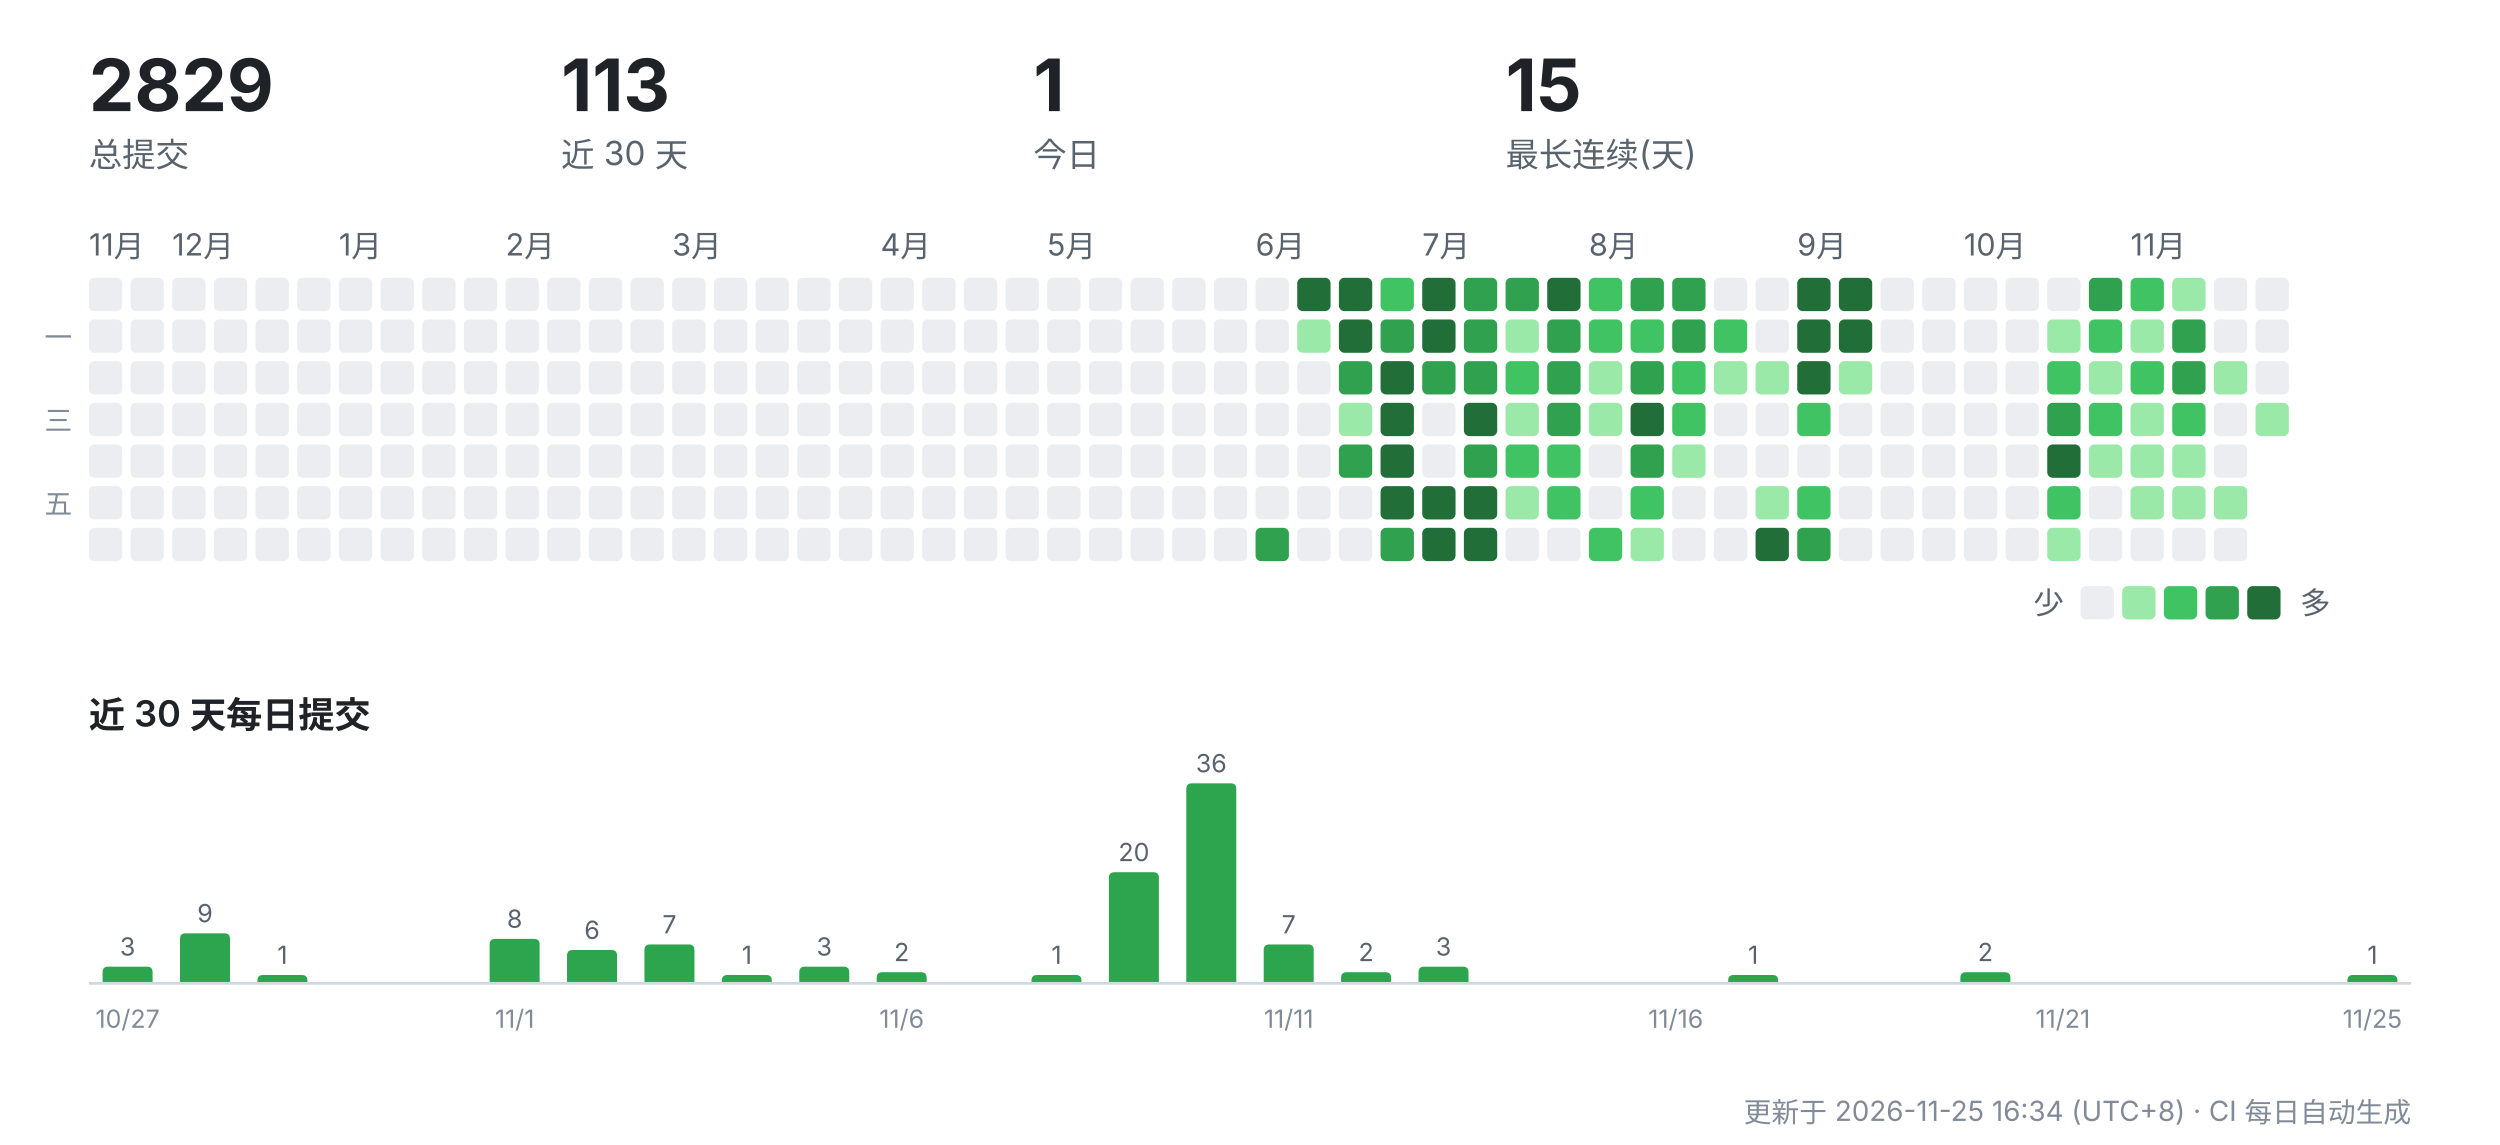
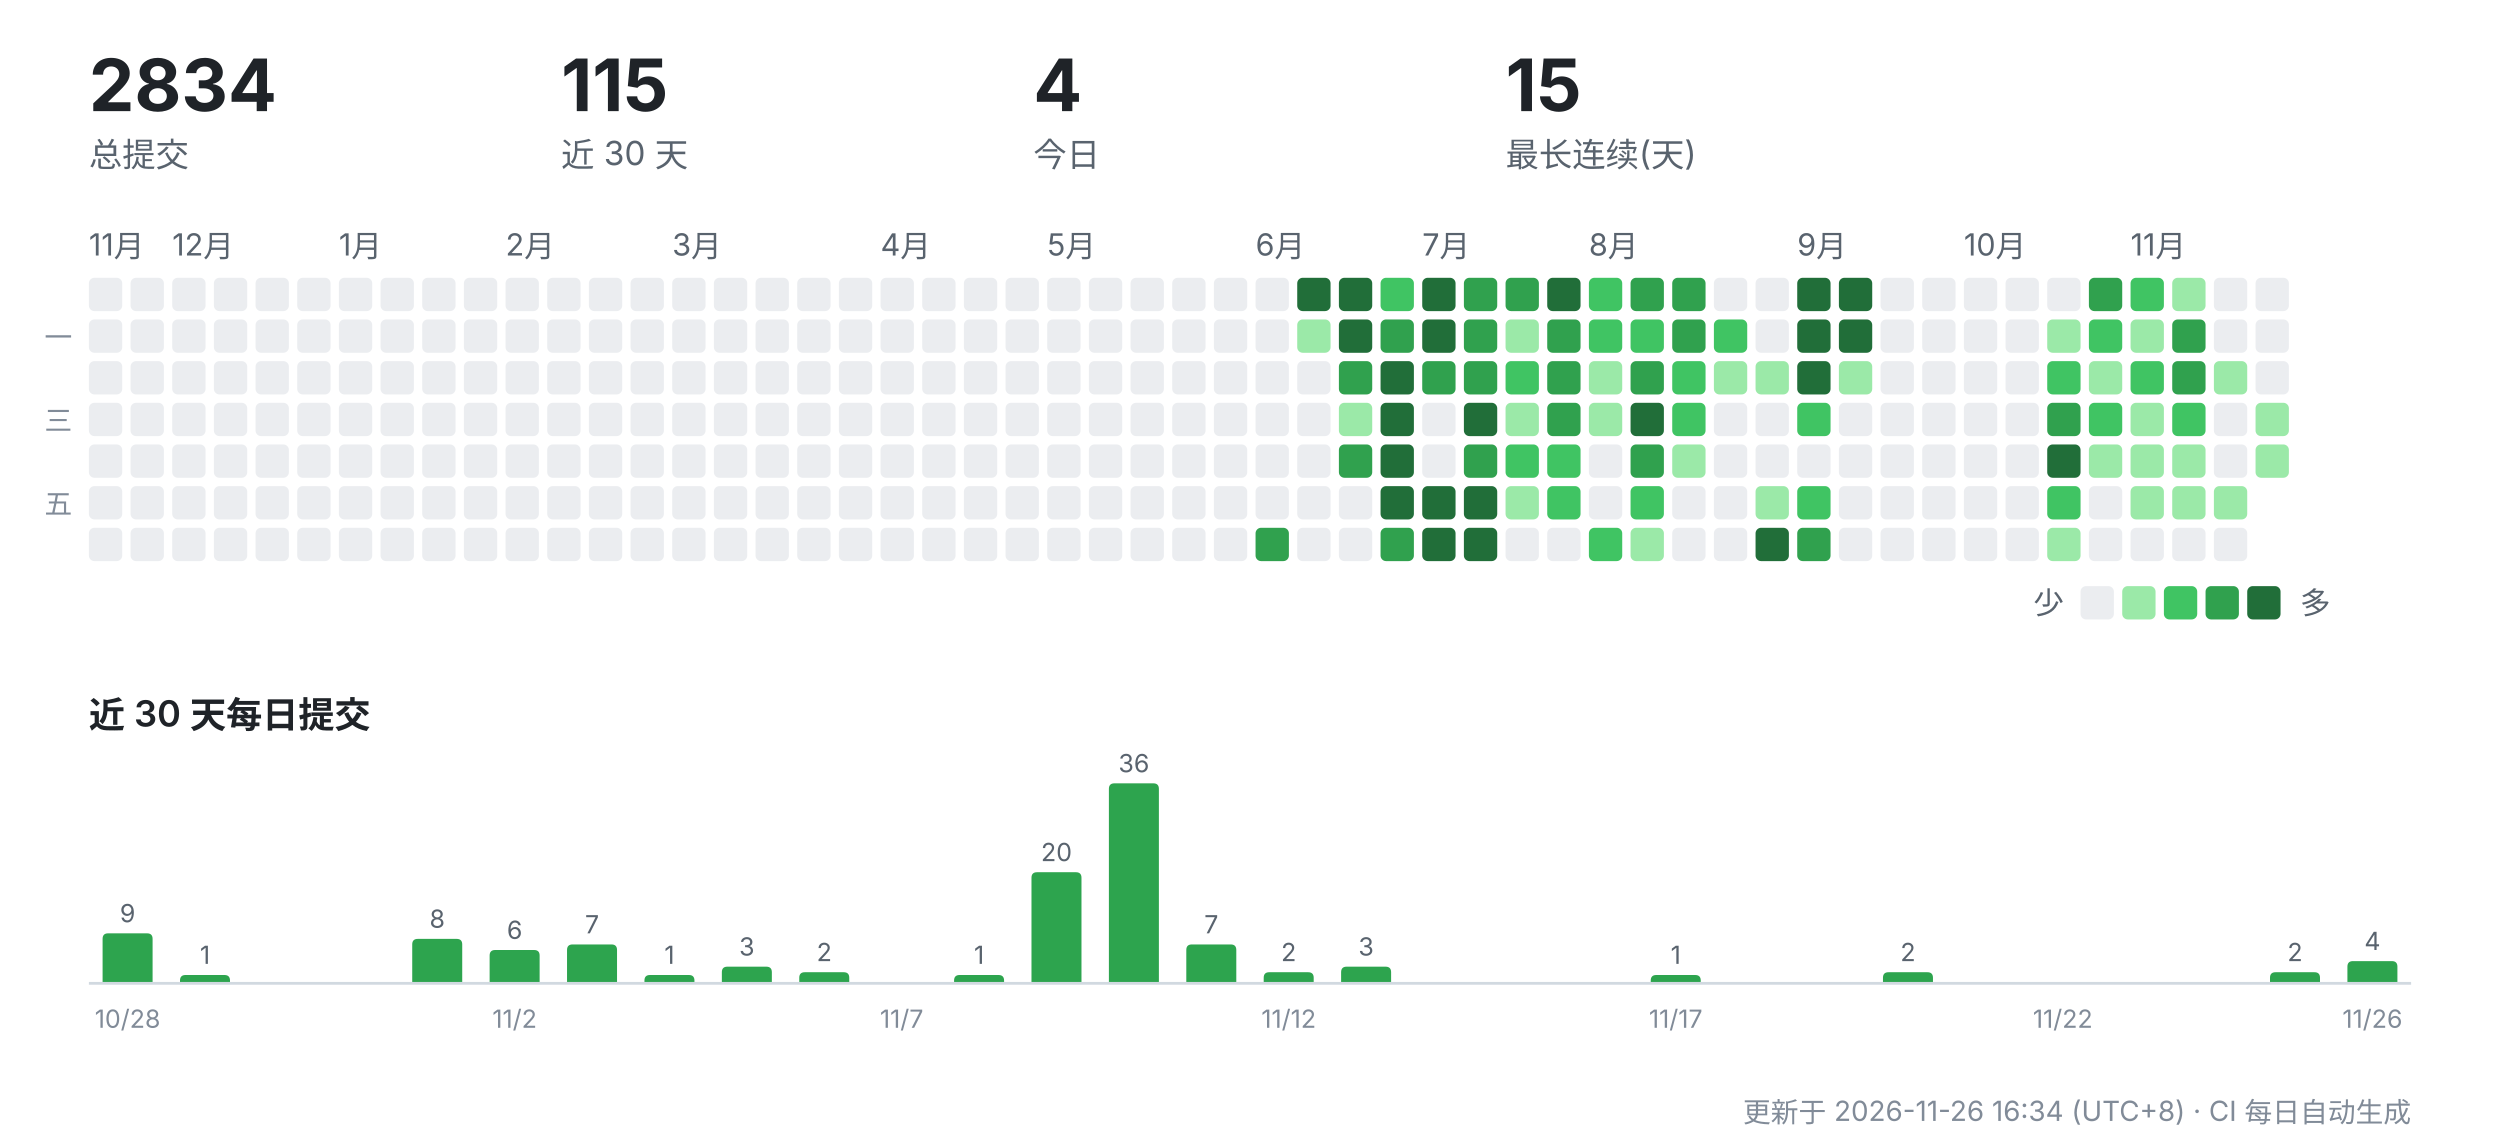
<svg xmlns="http://www.w3.org/2000/svg" width="900" height="412" viewBox="0 0 900 412" role="img" aria-label="CreatorOS 提交活动">
  <g font-family="-apple-system,'Segoe UI','PingFang SC','Hiragino Sans GB','Microsoft YaHei',sans-serif">
-     <text x="32" y="40" font-size="26" font-weight="700" fill="#1f2328">2829</text>
+     <text x="32" y="40" font-size="26" font-weight="700" fill="#1f2328">2834</text>
    <text x="32" y="60" font-size="12" fill="#59636e">总提交</text>
-     <text x="202" y="40" font-size="26" font-weight="700" fill="#1f2328">113</text>
+     <text x="202" y="40" font-size="26" font-weight="700" fill="#1f2328">115</text>
    <text x="202" y="60" font-size="12" fill="#59636e">近 30 天</text>
-     <text x="372" y="40" font-size="26" font-weight="700" fill="#1f2328">1</text>
+     <text x="372" y="40" font-size="26" font-weight="700" fill="#1f2328">4</text>
    <text x="372" y="60" font-size="12" fill="#59636e">今日</text>
    <text x="542" y="40" font-size="26" font-weight="700" fill="#1f2328">15</text>
    <text x="542" y="60" font-size="12" fill="#59636e">最长连续(天)</text>
    <text x="32" y="92" font-size="11" fill="#59636e">11月</text>
    <rect x="32" y="100" width="12" height="12" rx="2" fill="#ebedf0" />
    <rect x="32" y="115" width="12" height="12" rx="2" fill="#ebedf0" />
    <rect x="32" y="130" width="12" height="12" rx="2" fill="#ebedf0" />
    <rect x="32" y="145" width="12" height="12" rx="2" fill="#ebedf0" />
    <rect x="32" y="160" width="12" height="12" rx="2" fill="#ebedf0" />
    <rect x="32" y="175" width="12" height="12" rx="2" fill="#ebedf0" />
    <rect x="32" y="190" width="12" height="12" rx="2" fill="#ebedf0" />
    <rect x="47" y="100" width="12" height="12" rx="2" fill="#ebedf0" />
    <rect x="47" y="115" width="12" height="12" rx="2" fill="#ebedf0" />
    <rect x="47" y="130" width="12" height="12" rx="2" fill="#ebedf0" />
    <rect x="47" y="145" width="12" height="12" rx="2" fill="#ebedf0" />
    <rect x="47" y="160" width="12" height="12" rx="2" fill="#ebedf0" />
    <rect x="47" y="175" width="12" height="12" rx="2" fill="#ebedf0" />
    <rect x="47" y="190" width="12" height="12" rx="2" fill="#ebedf0" />
    <text x="62" y="92" font-size="11" fill="#59636e">12月</text>
    <rect x="62" y="100" width="12" height="12" rx="2" fill="#ebedf0" />
    <rect x="62" y="115" width="12" height="12" rx="2" fill="#ebedf0" />
    <rect x="62" y="130" width="12" height="12" rx="2" fill="#ebedf0" />
    <rect x="62" y="145" width="12" height="12" rx="2" fill="#ebedf0" />
    <rect x="62" y="160" width="12" height="12" rx="2" fill="#ebedf0" />
    <rect x="62" y="175" width="12" height="12" rx="2" fill="#ebedf0" />
    <rect x="62" y="190" width="12" height="12" rx="2" fill="#ebedf0" />
    <rect x="77" y="100" width="12" height="12" rx="2" fill="#ebedf0" />
    <rect x="77" y="115" width="12" height="12" rx="2" fill="#ebedf0" />
    <rect x="77" y="130" width="12" height="12" rx="2" fill="#ebedf0" />
    <rect x="77" y="145" width="12" height="12" rx="2" fill="#ebedf0" />
    <rect x="77" y="160" width="12" height="12" rx="2" fill="#ebedf0" />
    <rect x="77" y="175" width="12" height="12" rx="2" fill="#ebedf0" />
    <rect x="77" y="190" width="12" height="12" rx="2" fill="#ebedf0" />
    <rect x="92" y="100" width="12" height="12" rx="2" fill="#ebedf0" />
    <rect x="92" y="115" width="12" height="12" rx="2" fill="#ebedf0" />
    <rect x="92" y="130" width="12" height="12" rx="2" fill="#ebedf0" />
    <rect x="92" y="145" width="12" height="12" rx="2" fill="#ebedf0" />
    <rect x="92" y="160" width="12" height="12" rx="2" fill="#ebedf0" />
    <rect x="92" y="175" width="12" height="12" rx="2" fill="#ebedf0" />
    <rect x="92" y="190" width="12" height="12" rx="2" fill="#ebedf0" />
    <rect x="107" y="100" width="12" height="12" rx="2" fill="#ebedf0" />
    <rect x="107" y="115" width="12" height="12" rx="2" fill="#ebedf0" />
    <rect x="107" y="130" width="12" height="12" rx="2" fill="#ebedf0" />
    <rect x="107" y="145" width="12" height="12" rx="2" fill="#ebedf0" />
    <rect x="107" y="160" width="12" height="12" rx="2" fill="#ebedf0" />
    <rect x="107" y="175" width="12" height="12" rx="2" fill="#ebedf0" />
    <rect x="107" y="190" width="12" height="12" rx="2" fill="#ebedf0" />
    <text x="122" y="92" font-size="11" fill="#59636e">1月</text>
    <rect x="122" y="100" width="12" height="12" rx="2" fill="#ebedf0" />
    <rect x="122" y="115" width="12" height="12" rx="2" fill="#ebedf0" />
    <rect x="122" y="130" width="12" height="12" rx="2" fill="#ebedf0" />
    <rect x="122" y="145" width="12" height="12" rx="2" fill="#ebedf0" />
    <rect x="122" y="160" width="12" height="12" rx="2" fill="#ebedf0" />
    <rect x="122" y="175" width="12" height="12" rx="2" fill="#ebedf0" />
    <rect x="122" y="190" width="12" height="12" rx="2" fill="#ebedf0" />
    <rect x="137" y="100" width="12" height="12" rx="2" fill="#ebedf0" />
    <rect x="137" y="115" width="12" height="12" rx="2" fill="#ebedf0" />
    <rect x="137" y="130" width="12" height="12" rx="2" fill="#ebedf0" />
    <rect x="137" y="145" width="12" height="12" rx="2" fill="#ebedf0" />
    <rect x="137" y="160" width="12" height="12" rx="2" fill="#ebedf0" />
    <rect x="137" y="175" width="12" height="12" rx="2" fill="#ebedf0" />
    <rect x="137" y="190" width="12" height="12" rx="2" fill="#ebedf0" />
    <rect x="152" y="100" width="12" height="12" rx="2" fill="#ebedf0" />
    <rect x="152" y="115" width="12" height="12" rx="2" fill="#ebedf0" />
    <rect x="152" y="130" width="12" height="12" rx="2" fill="#ebedf0" />
    <rect x="152" y="145" width="12" height="12" rx="2" fill="#ebedf0" />
    <rect x="152" y="160" width="12" height="12" rx="2" fill="#ebedf0" />
    <rect x="152" y="175" width="12" height="12" rx="2" fill="#ebedf0" />
    <rect x="152" y="190" width="12" height="12" rx="2" fill="#ebedf0" />
    <rect x="167" y="100" width="12" height="12" rx="2" fill="#ebedf0" />
    <rect x="167" y="115" width="12" height="12" rx="2" fill="#ebedf0" />
    <rect x="167" y="130" width="12" height="12" rx="2" fill="#ebedf0" />
    <rect x="167" y="145" width="12" height="12" rx="2" fill="#ebedf0" />
    <rect x="167" y="160" width="12" height="12" rx="2" fill="#ebedf0" />
    <rect x="167" y="175" width="12" height="12" rx="2" fill="#ebedf0" />
    <rect x="167" y="190" width="12" height="12" rx="2" fill="#ebedf0" />
    <text x="182" y="92" font-size="11" fill="#59636e">2月</text>
    <rect x="182" y="100" width="12" height="12" rx="2" fill="#ebedf0" />
    <rect x="182" y="115" width="12" height="12" rx="2" fill="#ebedf0" />
    <rect x="182" y="130" width="12" height="12" rx="2" fill="#ebedf0" />
    <rect x="182" y="145" width="12" height="12" rx="2" fill="#ebedf0" />
    <rect x="182" y="160" width="12" height="12" rx="2" fill="#ebedf0" />
    <rect x="182" y="175" width="12" height="12" rx="2" fill="#ebedf0" />
    <rect x="182" y="190" width="12" height="12" rx="2" fill="#ebedf0" />
    <rect x="197" y="100" width="12" height="12" rx="2" fill="#ebedf0" />
    <rect x="197" y="115" width="12" height="12" rx="2" fill="#ebedf0" />
    <rect x="197" y="130" width="12" height="12" rx="2" fill="#ebedf0" />
    <rect x="197" y="145" width="12" height="12" rx="2" fill="#ebedf0" />
    <rect x="197" y="160" width="12" height="12" rx="2" fill="#ebedf0" />
    <rect x="197" y="175" width="12" height="12" rx="2" fill="#ebedf0" />
    <rect x="197" y="190" width="12" height="12" rx="2" fill="#ebedf0" />
    <rect x="212" y="100" width="12" height="12" rx="2" fill="#ebedf0" />
    <rect x="212" y="115" width="12" height="12" rx="2" fill="#ebedf0" />
    <rect x="212" y="130" width="12" height="12" rx="2" fill="#ebedf0" />
    <rect x="212" y="145" width="12" height="12" rx="2" fill="#ebedf0" />
    <rect x="212" y="160" width="12" height="12" rx="2" fill="#ebedf0" />
    <rect x="212" y="175" width="12" height="12" rx="2" fill="#ebedf0" />
    <rect x="212" y="190" width="12" height="12" rx="2" fill="#ebedf0" />
    <rect x="227" y="100" width="12" height="12" rx="2" fill="#ebedf0" />
    <rect x="227" y="115" width="12" height="12" rx="2" fill="#ebedf0" />
    <rect x="227" y="130" width="12" height="12" rx="2" fill="#ebedf0" />
    <rect x="227" y="145" width="12" height="12" rx="2" fill="#ebedf0" />
    <rect x="227" y="160" width="12" height="12" rx="2" fill="#ebedf0" />
    <rect x="227" y="175" width="12" height="12" rx="2" fill="#ebedf0" />
    <rect x="227" y="190" width="12" height="12" rx="2" fill="#ebedf0" />
    <text x="242" y="92" font-size="11" fill="#59636e">3月</text>
    <rect x="242" y="100" width="12" height="12" rx="2" fill="#ebedf0" />
    <rect x="242" y="115" width="12" height="12" rx="2" fill="#ebedf0" />
    <rect x="242" y="130" width="12" height="12" rx="2" fill="#ebedf0" />
    <rect x="242" y="145" width="12" height="12" rx="2" fill="#ebedf0" />
    <rect x="242" y="160" width="12" height="12" rx="2" fill="#ebedf0" />
    <rect x="242" y="175" width="12" height="12" rx="2" fill="#ebedf0" />
    <rect x="242" y="190" width="12" height="12" rx="2" fill="#ebedf0" />
    <rect x="257" y="100" width="12" height="12" rx="2" fill="#ebedf0" />
    <rect x="257" y="115" width="12" height="12" rx="2" fill="#ebedf0" />
    <rect x="257" y="130" width="12" height="12" rx="2" fill="#ebedf0" />
    <rect x="257" y="145" width="12" height="12" rx="2" fill="#ebedf0" />
    <rect x="257" y="160" width="12" height="12" rx="2" fill="#ebedf0" />
    <rect x="257" y="175" width="12" height="12" rx="2" fill="#ebedf0" />
    <rect x="257" y="190" width="12" height="12" rx="2" fill="#ebedf0" />
    <rect x="272" y="100" width="12" height="12" rx="2" fill="#ebedf0" />
    <rect x="272" y="115" width="12" height="12" rx="2" fill="#ebedf0" />
    <rect x="272" y="130" width="12" height="12" rx="2" fill="#ebedf0" />
    <rect x="272" y="145" width="12" height="12" rx="2" fill="#ebedf0" />
    <rect x="272" y="160" width="12" height="12" rx="2" fill="#ebedf0" />
    <rect x="272" y="175" width="12" height="12" rx="2" fill="#ebedf0" />
    <rect x="272" y="190" width="12" height="12" rx="2" fill="#ebedf0" />
    <rect x="287" y="100" width="12" height="12" rx="2" fill="#ebedf0" />
    <rect x="287" y="115" width="12" height="12" rx="2" fill="#ebedf0" />
    <rect x="287" y="130" width="12" height="12" rx="2" fill="#ebedf0" />
    <rect x="287" y="145" width="12" height="12" rx="2" fill="#ebedf0" />
    <rect x="287" y="160" width="12" height="12" rx="2" fill="#ebedf0" />
    <rect x="287" y="175" width="12" height="12" rx="2" fill="#ebedf0" />
    <rect x="287" y="190" width="12" height="12" rx="2" fill="#ebedf0" />
    <rect x="302" y="100" width="12" height="12" rx="2" fill="#ebedf0" />
    <rect x="302" y="115" width="12" height="12" rx="2" fill="#ebedf0" />
    <rect x="302" y="130" width="12" height="12" rx="2" fill="#ebedf0" />
    <rect x="302" y="145" width="12" height="12" rx="2" fill="#ebedf0" />
    <rect x="302" y="160" width="12" height="12" rx="2" fill="#ebedf0" />
    <rect x="302" y="175" width="12" height="12" rx="2" fill="#ebedf0" />
    <rect x="302" y="190" width="12" height="12" rx="2" fill="#ebedf0" />
    <text x="317" y="92" font-size="11" fill="#59636e">4月</text>
    <rect x="317" y="100" width="12" height="12" rx="2" fill="#ebedf0" />
    <rect x="317" y="115" width="12" height="12" rx="2" fill="#ebedf0" />
    <rect x="317" y="130" width="12" height="12" rx="2" fill="#ebedf0" />
    <rect x="317" y="145" width="12" height="12" rx="2" fill="#ebedf0" />
    <rect x="317" y="160" width="12" height="12" rx="2" fill="#ebedf0" />
    <rect x="317" y="175" width="12" height="12" rx="2" fill="#ebedf0" />
    <rect x="317" y="190" width="12" height="12" rx="2" fill="#ebedf0" />
    <rect x="332" y="100" width="12" height="12" rx="2" fill="#ebedf0" />
    <rect x="332" y="115" width="12" height="12" rx="2" fill="#ebedf0" />
    <rect x="332" y="130" width="12" height="12" rx="2" fill="#ebedf0" />
    <rect x="332" y="145" width="12" height="12" rx="2" fill="#ebedf0" />
    <rect x="332" y="160" width="12" height="12" rx="2" fill="#ebedf0" />
    <rect x="332" y="175" width="12" height="12" rx="2" fill="#ebedf0" />
    <rect x="332" y="190" width="12" height="12" rx="2" fill="#ebedf0" />
    <rect x="347" y="100" width="12" height="12" rx="2" fill="#ebedf0" />
    <rect x="347" y="115" width="12" height="12" rx="2" fill="#ebedf0" />
    <rect x="347" y="130" width="12" height="12" rx="2" fill="#ebedf0" />
    <rect x="347" y="145" width="12" height="12" rx="2" fill="#ebedf0" />
    <rect x="347" y="160" width="12" height="12" rx="2" fill="#ebedf0" />
    <rect x="347" y="175" width="12" height="12" rx="2" fill="#ebedf0" />
    <rect x="347" y="190" width="12" height="12" rx="2" fill="#ebedf0" />
    <rect x="362" y="100" width="12" height="12" rx="2" fill="#ebedf0" />
    <rect x="362" y="115" width="12" height="12" rx="2" fill="#ebedf0" />
    <rect x="362" y="130" width="12" height="12" rx="2" fill="#ebedf0" />
    <rect x="362" y="145" width="12" height="12" rx="2" fill="#ebedf0" />
    <rect x="362" y="160" width="12" height="12" rx="2" fill="#ebedf0" />
    <rect x="362" y="175" width="12" height="12" rx="2" fill="#ebedf0" />
    <rect x="362" y="190" width="12" height="12" rx="2" fill="#ebedf0" />
    <text x="377" y="92" font-size="11" fill="#59636e">5月</text>
    <rect x="377" y="100" width="12" height="12" rx="2" fill="#ebedf0" />
    <rect x="377" y="115" width="12" height="12" rx="2" fill="#ebedf0" />
    <rect x="377" y="130" width="12" height="12" rx="2" fill="#ebedf0" />
    <rect x="377" y="145" width="12" height="12" rx="2" fill="#ebedf0" />
    <rect x="377" y="160" width="12" height="12" rx="2" fill="#ebedf0" />
    <rect x="377" y="175" width="12" height="12" rx="2" fill="#ebedf0" />
    <rect x="377" y="190" width="12" height="12" rx="2" fill="#ebedf0" />
    <rect x="392" y="100" width="12" height="12" rx="2" fill="#ebedf0" />
    <rect x="392" y="115" width="12" height="12" rx="2" fill="#ebedf0" />
    <rect x="392" y="130" width="12" height="12" rx="2" fill="#ebedf0" />
    <rect x="392" y="145" width="12" height="12" rx="2" fill="#ebedf0" />
    <rect x="392" y="160" width="12" height="12" rx="2" fill="#ebedf0" />
    <rect x="392" y="175" width="12" height="12" rx="2" fill="#ebedf0" />
    <rect x="392" y="190" width="12" height="12" rx="2" fill="#ebedf0" />
    <rect x="407" y="100" width="12" height="12" rx="2" fill="#ebedf0" />
    <rect x="407" y="115" width="12" height="12" rx="2" fill="#ebedf0" />
    <rect x="407" y="130" width="12" height="12" rx="2" fill="#ebedf0" />
    <rect x="407" y="145" width="12" height="12" rx="2" fill="#ebedf0" />
    <rect x="407" y="160" width="12" height="12" rx="2" fill="#ebedf0" />
    <rect x="407" y="175" width="12" height="12" rx="2" fill="#ebedf0" />
    <rect x="407" y="190" width="12" height="12" rx="2" fill="#ebedf0" />
    <rect x="422" y="100" width="12" height="12" rx="2" fill="#ebedf0" />
    <rect x="422" y="115" width="12" height="12" rx="2" fill="#ebedf0" />
    <rect x="422" y="130" width="12" height="12" rx="2" fill="#ebedf0" />
    <rect x="422" y="145" width="12" height="12" rx="2" fill="#ebedf0" />
    <rect x="422" y="160" width="12" height="12" rx="2" fill="#ebedf0" />
    <rect x="422" y="175" width="12" height="12" rx="2" fill="#ebedf0" />
    <rect x="422" y="190" width="12" height="12" rx="2" fill="#ebedf0" />
    <rect x="437" y="100" width="12" height="12" rx="2" fill="#ebedf0" />
    <rect x="437" y="115" width="12" height="12" rx="2" fill="#ebedf0" />
    <rect x="437" y="130" width="12" height="12" rx="2" fill="#ebedf0" />
    <rect x="437" y="145" width="12" height="12" rx="2" fill="#ebedf0" />
    <rect x="437" y="160" width="12" height="12" rx="2" fill="#ebedf0" />
    <rect x="437" y="175" width="12" height="12" rx="2" fill="#ebedf0" />
    <rect x="437" y="190" width="12" height="12" rx="2" fill="#ebedf0" />
    <text x="452" y="92" font-size="11" fill="#59636e">6月</text>
    <rect x="452" y="100" width="12" height="12" rx="2" fill="#ebedf0" />
    <rect x="452" y="115" width="12" height="12" rx="2" fill="#ebedf0" />
    <rect x="452" y="130" width="12" height="12" rx="2" fill="#ebedf0" />
    <rect x="452" y="145" width="12" height="12" rx="2" fill="#ebedf0" />
    <rect x="452" y="160" width="12" height="12" rx="2" fill="#ebedf0" />
    <rect x="452" y="175" width="12" height="12" rx="2" fill="#ebedf0" />
    <rect x="452" y="190" width="12" height="12" rx="2" fill="#30a14e" />
    <rect x="467" y="100" width="12" height="12" rx="2" fill="#216e39" />
    <rect x="467" y="115" width="12" height="12" rx="2" fill="#9be9a8" />
    <rect x="467" y="130" width="12" height="12" rx="2" fill="#ebedf0" />
    <rect x="467" y="145" width="12" height="12" rx="2" fill="#ebedf0" />
    <rect x="467" y="160" width="12" height="12" rx="2" fill="#ebedf0" />
    <rect x="467" y="175" width="12" height="12" rx="2" fill="#ebedf0" />
    <rect x="467" y="190" width="12" height="12" rx="2" fill="#ebedf0" />
    <rect x="482" y="100" width="12" height="12" rx="2" fill="#216e39" />
    <rect x="482" y="115" width="12" height="12" rx="2" fill="#216e39" />
    <rect x="482" y="130" width="12" height="12" rx="2" fill="#30a14e" />
    <rect x="482" y="145" width="12" height="12" rx="2" fill="#9be9a8" />
    <rect x="482" y="160" width="12" height="12" rx="2" fill="#30a14e" />
    <rect x="482" y="175" width="12" height="12" rx="2" fill="#ebedf0" />
    <rect x="482" y="190" width="12" height="12" rx="2" fill="#ebedf0" />
    <rect x="497" y="100" width="12" height="12" rx="2" fill="#40c463" />
    <rect x="497" y="115" width="12" height="12" rx="2" fill="#30a14e" />
    <rect x="497" y="130" width="12" height="12" rx="2" fill="#216e39" />
    <rect x="497" y="145" width="12" height="12" rx="2" fill="#216e39" />
    <rect x="497" y="160" width="12" height="12" rx="2" fill="#216e39" />
    <rect x="497" y="175" width="12" height="12" rx="2" fill="#216e39" />
    <rect x="497" y="190" width="12" height="12" rx="2" fill="#30a14e" />
    <text x="512" y="92" font-size="11" fill="#59636e">7月</text>
    <rect x="512" y="100" width="12" height="12" rx="2" fill="#216e39" />
    <rect x="512" y="115" width="12" height="12" rx="2" fill="#216e39" />
    <rect x="512" y="130" width="12" height="12" rx="2" fill="#30a14e" />
    <rect x="512" y="145" width="12" height="12" rx="2" fill="#ebedf0" />
    <rect x="512" y="160" width="12" height="12" rx="2" fill="#ebedf0" />
    <rect x="512" y="175" width="12" height="12" rx="2" fill="#216e39" />
    <rect x="512" y="190" width="12" height="12" rx="2" fill="#216e39" />
    <rect x="527" y="100" width="12" height="12" rx="2" fill="#30a14e" />
    <rect x="527" y="115" width="12" height="12" rx="2" fill="#30a14e" />
    <rect x="527" y="130" width="12" height="12" rx="2" fill="#30a14e" />
    <rect x="527" y="145" width="12" height="12" rx="2" fill="#216e39" />
    <rect x="527" y="160" width="12" height="12" rx="2" fill="#30a14e" />
    <rect x="527" y="175" width="12" height="12" rx="2" fill="#216e39" />
    <rect x="527" y="190" width="12" height="12" rx="2" fill="#216e39" />
    <rect x="542" y="100" width="12" height="12" rx="2" fill="#30a14e" />
    <rect x="542" y="115" width="12" height="12" rx="2" fill="#9be9a8" />
    <rect x="542" y="130" width="12" height="12" rx="2" fill="#40c463" />
    <rect x="542" y="145" width="12" height="12" rx="2" fill="#9be9a8" />
    <rect x="542" y="160" width="12" height="12" rx="2" fill="#40c463" />
    <rect x="542" y="175" width="12" height="12" rx="2" fill="#9be9a8" />
    <rect x="542" y="190" width="12" height="12" rx="2" fill="#ebedf0" />
    <rect x="557" y="100" width="12" height="12" rx="2" fill="#216e39" />
    <rect x="557" y="115" width="12" height="12" rx="2" fill="#30a14e" />
    <rect x="557" y="130" width="12" height="12" rx="2" fill="#30a14e" />
    <rect x="557" y="145" width="12" height="12" rx="2" fill="#30a14e" />
    <rect x="557" y="160" width="12" height="12" rx="2" fill="#40c463" />
    <rect x="557" y="175" width="12" height="12" rx="2" fill="#40c463" />
    <rect x="557" y="190" width="12" height="12" rx="2" fill="#ebedf0" />
    <text x="572" y="92" font-size="11" fill="#59636e">8月</text>
    <rect x="572" y="100" width="12" height="12" rx="2" fill="#40c463" />
    <rect x="572" y="115" width="12" height="12" rx="2" fill="#40c463" />
    <rect x="572" y="130" width="12" height="12" rx="2" fill="#9be9a8" />
    <rect x="572" y="145" width="12" height="12" rx="2" fill="#9be9a8" />
    <rect x="572" y="160" width="12" height="12" rx="2" fill="#ebedf0" />
    <rect x="572" y="175" width="12" height="12" rx="2" fill="#ebedf0" />
    <rect x="572" y="190" width="12" height="12" rx="2" fill="#40c463" />
    <rect x="587" y="100" width="12" height="12" rx="2" fill="#30a14e" />
    <rect x="587" y="115" width="12" height="12" rx="2" fill="#40c463" />
    <rect x="587" y="130" width="12" height="12" rx="2" fill="#30a14e" />
    <rect x="587" y="145" width="12" height="12" rx="2" fill="#216e39" />
    <rect x="587" y="160" width="12" height="12" rx="2" fill="#30a14e" />
    <rect x="587" y="175" width="12" height="12" rx="2" fill="#40c463" />
    <rect x="587" y="190" width="12" height="12" rx="2" fill="#9be9a8" />
    <rect x="602" y="100" width="12" height="12" rx="2" fill="#30a14e" />
    <rect x="602" y="115" width="12" height="12" rx="2" fill="#30a14e" />
    <rect x="602" y="130" width="12" height="12" rx="2" fill="#40c463" />
    <rect x="602" y="145" width="12" height="12" rx="2" fill="#40c463" />
    <rect x="602" y="160" width="12" height="12" rx="2" fill="#9be9a8" />
    <rect x="602" y="175" width="12" height="12" rx="2" fill="#ebedf0" />
    <rect x="602" y="190" width="12" height="12" rx="2" fill="#ebedf0" />
    <rect x="617" y="100" width="12" height="12" rx="2" fill="#ebedf0" />
    <rect x="617" y="115" width="12" height="12" rx="2" fill="#40c463" />
    <rect x="617" y="130" width="12" height="12" rx="2" fill="#9be9a8" />
    <rect x="617" y="145" width="12" height="12" rx="2" fill="#ebedf0" />
    <rect x="617" y="160" width="12" height="12" rx="2" fill="#ebedf0" />
    <rect x="617" y="175" width="12" height="12" rx="2" fill="#ebedf0" />
    <rect x="617" y="190" width="12" height="12" rx="2" fill="#ebedf0" />
    <rect x="632" y="100" width="12" height="12" rx="2" fill="#ebedf0" />
    <rect x="632" y="115" width="12" height="12" rx="2" fill="#ebedf0" />
    <rect x="632" y="130" width="12" height="12" rx="2" fill="#9be9a8" />
    <rect x="632" y="145" width="12" height="12" rx="2" fill="#ebedf0" />
    <rect x="632" y="160" width="12" height="12" rx="2" fill="#ebedf0" />
    <rect x="632" y="175" width="12" height="12" rx="2" fill="#9be9a8" />
    <rect x="632" y="190" width="12" height="12" rx="2" fill="#216e39" />
    <text x="647" y="92" font-size="11" fill="#59636e">9月</text>
    <rect x="647" y="100" width="12" height="12" rx="2" fill="#216e39" />
    <rect x="647" y="115" width="12" height="12" rx="2" fill="#216e39" />
    <rect x="647" y="130" width="12" height="12" rx="2" fill="#216e39" />
    <rect x="647" y="145" width="12" height="12" rx="2" fill="#40c463" />
    <rect x="647" y="160" width="12" height="12" rx="2" fill="#ebedf0" />
    <rect x="647" y="175" width="12" height="12" rx="2" fill="#40c463" />
    <rect x="647" y="190" width="12" height="12" rx="2" fill="#30a14e" />
    <rect x="662" y="100" width="12" height="12" rx="2" fill="#216e39" />
    <rect x="662" y="115" width="12" height="12" rx="2" fill="#216e39" />
    <rect x="662" y="130" width="12" height="12" rx="2" fill="#9be9a8" />
    <rect x="662" y="145" width="12" height="12" rx="2" fill="#ebedf0" />
    <rect x="662" y="160" width="12" height="12" rx="2" fill="#ebedf0" />
    <rect x="662" y="175" width="12" height="12" rx="2" fill="#ebedf0" />
    <rect x="662" y="190" width="12" height="12" rx="2" fill="#ebedf0" />
    <rect x="677" y="100" width="12" height="12" rx="2" fill="#ebedf0" />
    <rect x="677" y="115" width="12" height="12" rx="2" fill="#ebedf0" />
    <rect x="677" y="130" width="12" height="12" rx="2" fill="#ebedf0" />
    <rect x="677" y="145" width="12" height="12" rx="2" fill="#ebedf0" />
    <rect x="677" y="160" width="12" height="12" rx="2" fill="#ebedf0" />
    <rect x="677" y="175" width="12" height="12" rx="2" fill="#ebedf0" />
    <rect x="677" y="190" width="12" height="12" rx="2" fill="#ebedf0" />
    <rect x="692" y="100" width="12" height="12" rx="2" fill="#ebedf0" />
    <rect x="692" y="115" width="12" height="12" rx="2" fill="#ebedf0" />
    <rect x="692" y="130" width="12" height="12" rx="2" fill="#ebedf0" />
    <rect x="692" y="145" width="12" height="12" rx="2" fill="#ebedf0" />
    <rect x="692" y="160" width="12" height="12" rx="2" fill="#ebedf0" />
    <rect x="692" y="175" width="12" height="12" rx="2" fill="#ebedf0" />
    <rect x="692" y="190" width="12" height="12" rx="2" fill="#ebedf0" />
    <text x="707" y="92" font-size="11" fill="#59636e">10月</text>
    <rect x="707" y="100" width="12" height="12" rx="2" fill="#ebedf0" />
    <rect x="707" y="115" width="12" height="12" rx="2" fill="#ebedf0" />
    <rect x="707" y="130" width="12" height="12" rx="2" fill="#ebedf0" />
    <rect x="707" y="145" width="12" height="12" rx="2" fill="#ebedf0" />
    <rect x="707" y="160" width="12" height="12" rx="2" fill="#ebedf0" />
    <rect x="707" y="175" width="12" height="12" rx="2" fill="#ebedf0" />
    <rect x="707" y="190" width="12" height="12" rx="2" fill="#ebedf0" />
    <rect x="722" y="100" width="12" height="12" rx="2" fill="#ebedf0" />
    <rect x="722" y="115" width="12" height="12" rx="2" fill="#ebedf0" />
    <rect x="722" y="130" width="12" height="12" rx="2" fill="#ebedf0" />
    <rect x="722" y="145" width="12" height="12" rx="2" fill="#ebedf0" />
    <rect x="722" y="160" width="12" height="12" rx="2" fill="#ebedf0" />
    <rect x="722" y="175" width="12" height="12" rx="2" fill="#ebedf0" />
    <rect x="722" y="190" width="12" height="12" rx="2" fill="#ebedf0" />
    <rect x="737" y="100" width="12" height="12" rx="2" fill="#ebedf0" />
    <rect x="737" y="115" width="12" height="12" rx="2" fill="#9be9a8" />
    <rect x="737" y="130" width="12" height="12" rx="2" fill="#40c463" />
    <rect x="737" y="145" width="12" height="12" rx="2" fill="#30a14e" />
    <rect x="737" y="160" width="12" height="12" rx="2" fill="#216e39" />
    <rect x="737" y="175" width="12" height="12" rx="2" fill="#40c463" />
    <rect x="737" y="190" width="12" height="12" rx="2" fill="#9be9a8" />
    <rect x="752" y="100" width="12" height="12" rx="2" fill="#30a14e" />
    <rect x="752" y="115" width="12" height="12" rx="2" fill="#40c463" />
    <rect x="752" y="130" width="12" height="12" rx="2" fill="#9be9a8" />
    <rect x="752" y="145" width="12" height="12" rx="2" fill="#40c463" />
    <rect x="752" y="160" width="12" height="12" rx="2" fill="#9be9a8" />
    <rect x="752" y="175" width="12" height="12" rx="2" fill="#ebedf0" />
    <rect x="752" y="190" width="12" height="12" rx="2" fill="#ebedf0" />
    <text x="767" y="92" font-size="11" fill="#59636e">11月</text>
    <rect x="767" y="100" width="12" height="12" rx="2" fill="#40c463" />
    <rect x="767" y="115" width="12" height="12" rx="2" fill="#9be9a8" />
    <rect x="767" y="130" width="12" height="12" rx="2" fill="#40c463" />
    <rect x="767" y="145" width="12" height="12" rx="2" fill="#9be9a8" />
    <rect x="767" y="160" width="12" height="12" rx="2" fill="#9be9a8" />
    <rect x="767" y="175" width="12" height="12" rx="2" fill="#9be9a8" />
    <rect x="767" y="190" width="12" height="12" rx="2" fill="#ebedf0" />
    <rect x="782" y="100" width="12" height="12" rx="2" fill="#9be9a8" />
    <rect x="782" y="115" width="12" height="12" rx="2" fill="#30a14e" />
    <rect x="782" y="130" width="12" height="12" rx="2" fill="#30a14e" />
    <rect x="782" y="145" width="12" height="12" rx="2" fill="#40c463" />
    <rect x="782" y="160" width="12" height="12" rx="2" fill="#9be9a8" />
    <rect x="782" y="175" width="12" height="12" rx="2" fill="#9be9a8" />
    <rect x="782" y="190" width="12" height="12" rx="2" fill="#ebedf0" />
    <rect x="797" y="100" width="12" height="12" rx="2" fill="#ebedf0" />
    <rect x="797" y="115" width="12" height="12" rx="2" fill="#ebedf0" />
    <rect x="797" y="130" width="12" height="12" rx="2" fill="#9be9a8" />
    <rect x="797" y="145" width="12" height="12" rx="2" fill="#ebedf0" />
    <rect x="797" y="160" width="12" height="12" rx="2" fill="#ebedf0" />
    <rect x="797" y="175" width="12" height="12" rx="2" fill="#9be9a8" />
    <rect x="797" y="190" width="12" height="12" rx="2" fill="#ebedf0" />
    <rect x="812" y="100" width="12" height="12" rx="2" fill="#ebedf0" />
    <rect x="812" y="115" width="12" height="12" rx="2" fill="#ebedf0" />
    <rect x="812" y="130" width="12" height="12" rx="2" fill="#ebedf0" />
    <rect x="812" y="145" width="12" height="12" rx="2" fill="#9be9a8" />
+     <rect x="812" y="160" width="12" height="12" rx="2" fill="#9be9a8" />
    <text x="26" y="125" font-size="10" fill="#818b98" text-anchor="end">一</text>
    <text x="26" y="155" font-size="10" fill="#818b98" text-anchor="end">三</text>
    <text x="26" y="185" font-size="10" fill="#818b98" text-anchor="end">五</text>
    <text x="743" y="221" font-size="11" fill="#59636e" text-anchor="end">少</text>
    <rect x="749" y="211" width="12" height="12" rx="2" fill="#ebedf0" />
    <rect x="764" y="211" width="12" height="12" rx="2" fill="#9be9a8" />
    <rect x="779" y="211" width="12" height="12" rx="2" fill="#40c463" />
    <rect x="794" y="211" width="12" height="12" rx="2" fill="#30a14e" />
    <rect x="809" y="211" width="12" height="12" rx="2" fill="#216e39" />
    <text x="828" y="221" font-size="11" fill="#59636e">多</text>
    <text x="32" y="262" font-size="13" font-weight="600" fill="#1f2328">近 30 天每日提交</text>
-     <path d="M36.933 354 v-4 q0 -2 2 -2 h14 q2 0 2 2 v4 z" fill="#2da44e" />
-     <text x="45.933" y="344" font-size="9" fill="#59636e" text-anchor="middle">3</text>
-     <text x="45.933" y="370" font-size="9" fill="#818b98" text-anchor="middle">10/27</text>
-     <path d="M64.8 354 v-16 q0 -2 2 -2 h14 q2 0 2 2 v16 z" fill="#2da44e" />
-     <text x="73.8" y="332" font-size="9" fill="#59636e" text-anchor="middle">9</text>
-     <path d="M92.667 354 v-1 q0 -2 2 -2 h14 q2 0 2 2 v1 z" fill="#2da44e" />
-     <text x="101.667" y="347" font-size="9" fill="#59636e" text-anchor="middle">1</text>
-     <path d="M176.267 354 v-14 q0 -2 2 -2 h14 q2 0 2 2 v14 z" fill="#2da44e" />
-     <text x="185.267" y="334" font-size="9" fill="#59636e" text-anchor="middle">8</text>
-     <text x="185.267" y="370" font-size="9" fill="#818b98" text-anchor="middle">11/1</text>
-     <path d="M204.133 354 v-10 q0 -2 2 -2 h14 q2 0 2 2 v10 z" fill="#2da44e" />
-     <text x="213.133" y="338" font-size="9" fill="#59636e" text-anchor="middle">6</text>
-     <path d="M232 354 v-12 q0 -2 2 -2 h14 q2 0 2 2 v12 z" fill="#2da44e" />
-     <text x="241" y="336" font-size="9" fill="#59636e" text-anchor="middle">7</text>
-     <path d="M259.867 354 v-1 q0 -2 2 -2 h14 q2 0 2 2 v1 z" fill="#2da44e" />
-     <text x="268.867" y="347" font-size="9" fill="#59636e" text-anchor="middle">1</text>
-     <path d="M287.733 354 v-4 q0 -2 2 -2 h14 q2 0 2 2 v4 z" fill="#2da44e" />
-     <text x="296.733" y="344" font-size="9" fill="#59636e" text-anchor="middle">3</text>
-     <path d="M315.6 354 v-2 q0 -2 2 -2 h14 q2 0 2 2 v2 z" fill="#2da44e" />
-     <text x="324.6" y="346" font-size="9" fill="#59636e" text-anchor="middle">2</text>
-     <text x="324.6" y="370" font-size="9" fill="#818b98" text-anchor="middle">11/6</text>
-     <path d="M371.333 354 v-1 q0 -2 2 -2 h14 q2 0 2 2 v1 z" fill="#2da44e" />
-     <text x="380.333" y="347" font-size="9" fill="#59636e" text-anchor="middle">1</text>
-     <path d="M399.2 354 v-38 q0 -2 2 -2 h14 q2 0 2 2 v38 z" fill="#2da44e" />
-     <text x="408.2" y="310" font-size="9" fill="#59636e" text-anchor="middle">20</text>
-     <path d="M427.067 354 v-70 q0 -2 2 -2 h14 q2 0 2 2 v70 z" fill="#2da44e" />
-     <text x="436.067" y="278" font-size="9" fill="#59636e" text-anchor="middle">36</text>
-     <path d="M454.933 354 v-12 q0 -2 2 -2 h14 q2 0 2 2 v12 z" fill="#2da44e" />
-     <text x="463.933" y="336" font-size="9" fill="#59636e" text-anchor="middle">7</text>
-     <text x="463.933" y="370" font-size="9" fill="#818b98" text-anchor="middle">11/11</text>
-     <path d="M482.8 354 v-2 q0 -2 2 -2 h14 q2 0 2 2 v2 z" fill="#2da44e" />
-     <text x="491.8" y="346" font-size="9" fill="#59636e" text-anchor="middle">2</text>
-     <path d="M510.667 354 v-4 q0 -2 2 -2 h14 q2 0 2 2 v4 z" fill="#2da44e" />
-     <text x="519.667" y="344" font-size="9" fill="#59636e" text-anchor="middle">3</text>
-     <text x="603.267" y="370" font-size="9" fill="#818b98" text-anchor="middle">11/16</text>
-     <path d="M622.133 354 v-1 q0 -2 2 -2 h14 q2 0 2 2 v1 z" fill="#2da44e" />
-     <text x="631.133" y="347" font-size="9" fill="#59636e" text-anchor="middle">1</text>
-     <path d="M705.733 354 v-2 q0 -2 2 -2 h14 q2 0 2 2 v2 z" fill="#2da44e" />
-     <text x="714.733" y="346" font-size="9" fill="#59636e" text-anchor="middle">2</text>
-     <text x="742.6" y="370" font-size="9" fill="#818b98" text-anchor="middle">11/21</text>
-     <path d="M845.067 354 v-1 q0 -2 2 -2 h14 q2 0 2 2 v1 z" fill="#2da44e" />
-     <text x="854.067" y="347" font-size="9" fill="#59636e" text-anchor="middle">1</text>
-     <text x="854.067" y="370" font-size="9" fill="#818b98" text-anchor="middle">11/25</text>
+     <path d="M36.933 354 v-16 q0 -2 2 -2 h14 q2 0 2 2 v16 z" fill="#2da44e" />
+     <text x="45.933" y="332" font-size="9" fill="#59636e" text-anchor="middle">9</text>
+     <text x="45.933" y="370" font-size="9" fill="#818b98" text-anchor="middle">10/28</text>
+     <path d="M64.8 354 v-1 q0 -2 2 -2 h14 q2 0 2 2 v1 z" fill="#2da44e" />
+     <text x="73.8" y="347" font-size="9" fill="#59636e" text-anchor="middle">1</text>
+     <path d="M148.4 354 v-14 q0 -2 2 -2 h14 q2 0 2 2 v14 z" fill="#2da44e" />
+     <text x="157.4" y="334" font-size="9" fill="#59636e" text-anchor="middle">8</text>
+     <path d="M176.267 354 v-10 q0 -2 2 -2 h14 q2 0 2 2 v10 z" fill="#2da44e" />
+     <text x="185.267" y="338" font-size="9" fill="#59636e" text-anchor="middle">6</text>
+     <text x="185.267" y="370" font-size="9" fill="#818b98" text-anchor="middle">11/2</text>
+     <path d="M204.133 354 v-12 q0 -2 2 -2 h14 q2 0 2 2 v12 z" fill="#2da44e" />
+     <text x="213.133" y="336" font-size="9" fill="#59636e" text-anchor="middle">7</text>
+     <path d="M232 354 v-1 q0 -2 2 -2 h14 q2 0 2 2 v1 z" fill="#2da44e" />
+     <text x="241" y="347" font-size="9" fill="#59636e" text-anchor="middle">1</text>
+     <path d="M259.867 354 v-4 q0 -2 2 -2 h14 q2 0 2 2 v4 z" fill="#2da44e" />
+     <text x="268.867" y="344" font-size="9" fill="#59636e" text-anchor="middle">3</text>
+     <path d="M287.733 354 v-2 q0 -2 2 -2 h14 q2 0 2 2 v2 z" fill="#2da44e" />
+     <text x="296.733" y="346" font-size="9" fill="#59636e" text-anchor="middle">2</text>
+     <text x="324.6" y="370" font-size="9" fill="#818b98" text-anchor="middle">11/7</text>
+     <path d="M343.467 354 v-1 q0 -2 2 -2 h14 q2 0 2 2 v1 z" fill="#2da44e" />
+     <text x="352.467" y="347" font-size="9" fill="#59636e" text-anchor="middle">1</text>
+     <path d="M371.333 354 v-38 q0 -2 2 -2 h14 q2 0 2 2 v38 z" fill="#2da44e" />
+     <text x="380.333" y="310" font-size="9" fill="#59636e" text-anchor="middle">20</text>
+     <path d="M399.2 354 v-70 q0 -2 2 -2 h14 q2 0 2 2 v70 z" fill="#2da44e" />
+     <text x="408.2" y="278" font-size="9" fill="#59636e" text-anchor="middle">36</text>
+     <path d="M427.067 354 v-12 q0 -2 2 -2 h14 q2 0 2 2 v12 z" fill="#2da44e" />
+     <text x="436.067" y="336" font-size="9" fill="#59636e" text-anchor="middle">7</text>
+     <path d="M454.933 354 v-2 q0 -2 2 -2 h14 q2 0 2 2 v2 z" fill="#2da44e" />
+     <text x="463.933" y="346" font-size="9" fill="#59636e" text-anchor="middle">2</text>
+     <text x="463.933" y="370" font-size="9" fill="#818b98" text-anchor="middle">11/12</text>
+     <path d="M482.8 354 v-4 q0 -2 2 -2 h14 q2 0 2 2 v4 z" fill="#2da44e" />
+     <text x="491.8" y="344" font-size="9" fill="#59636e" text-anchor="middle">3</text>
+     <path d="M594.267 354 v-1 q0 -2 2 -2 h14 q2 0 2 2 v1 z" fill="#2da44e" />
+     <text x="603.267" y="347" font-size="9" fill="#59636e" text-anchor="middle">1</text>
+     <text x="603.267" y="370" font-size="9" fill="#818b98" text-anchor="middle">11/17</text>
+     <path d="M677.867 354 v-2 q0 -2 2 -2 h14 q2 0 2 2 v2 z" fill="#2da44e" />
+     <text x="686.867" y="346" font-size="9" fill="#59636e" text-anchor="middle">2</text>
+     <text x="742.6" y="370" font-size="9" fill="#818b98" text-anchor="middle">11/22</text>
+     <path d="M817.2 354 v-2 q0 -2 2 -2 h14 q2 0 2 2 v2 z" fill="#2da44e" />
+     <text x="826.2" y="346" font-size="9" fill="#59636e" text-anchor="middle">2</text>
+     <path d="M845.067 354 v-6 q0 -2 2 -2 h14 q2 0 2 2 v6 z" fill="#2da44e" />
+     <text x="854.067" y="342" font-size="9" fill="#59636e" text-anchor="middle">4</text>
+     <text x="854.067" y="370" font-size="9" fill="#818b98" text-anchor="middle">11/26</text>
    <line x1="32" y1="354" x2="868" y2="354" stroke="#d1d9e0" stroke-width="1" />
-     <text x="868" y="404" font-size="10" fill="#818b98" text-anchor="end">更新于 2026-11-25 16:34 (UTC+8) · CI 每日自动生成</text>
+     <text x="868" y="404" font-size="10" fill="#818b98" text-anchor="end">更新于 2026-11-26 16:34 (UTC+8) · CI 每日自动生成</text>
  </g>
</svg>
